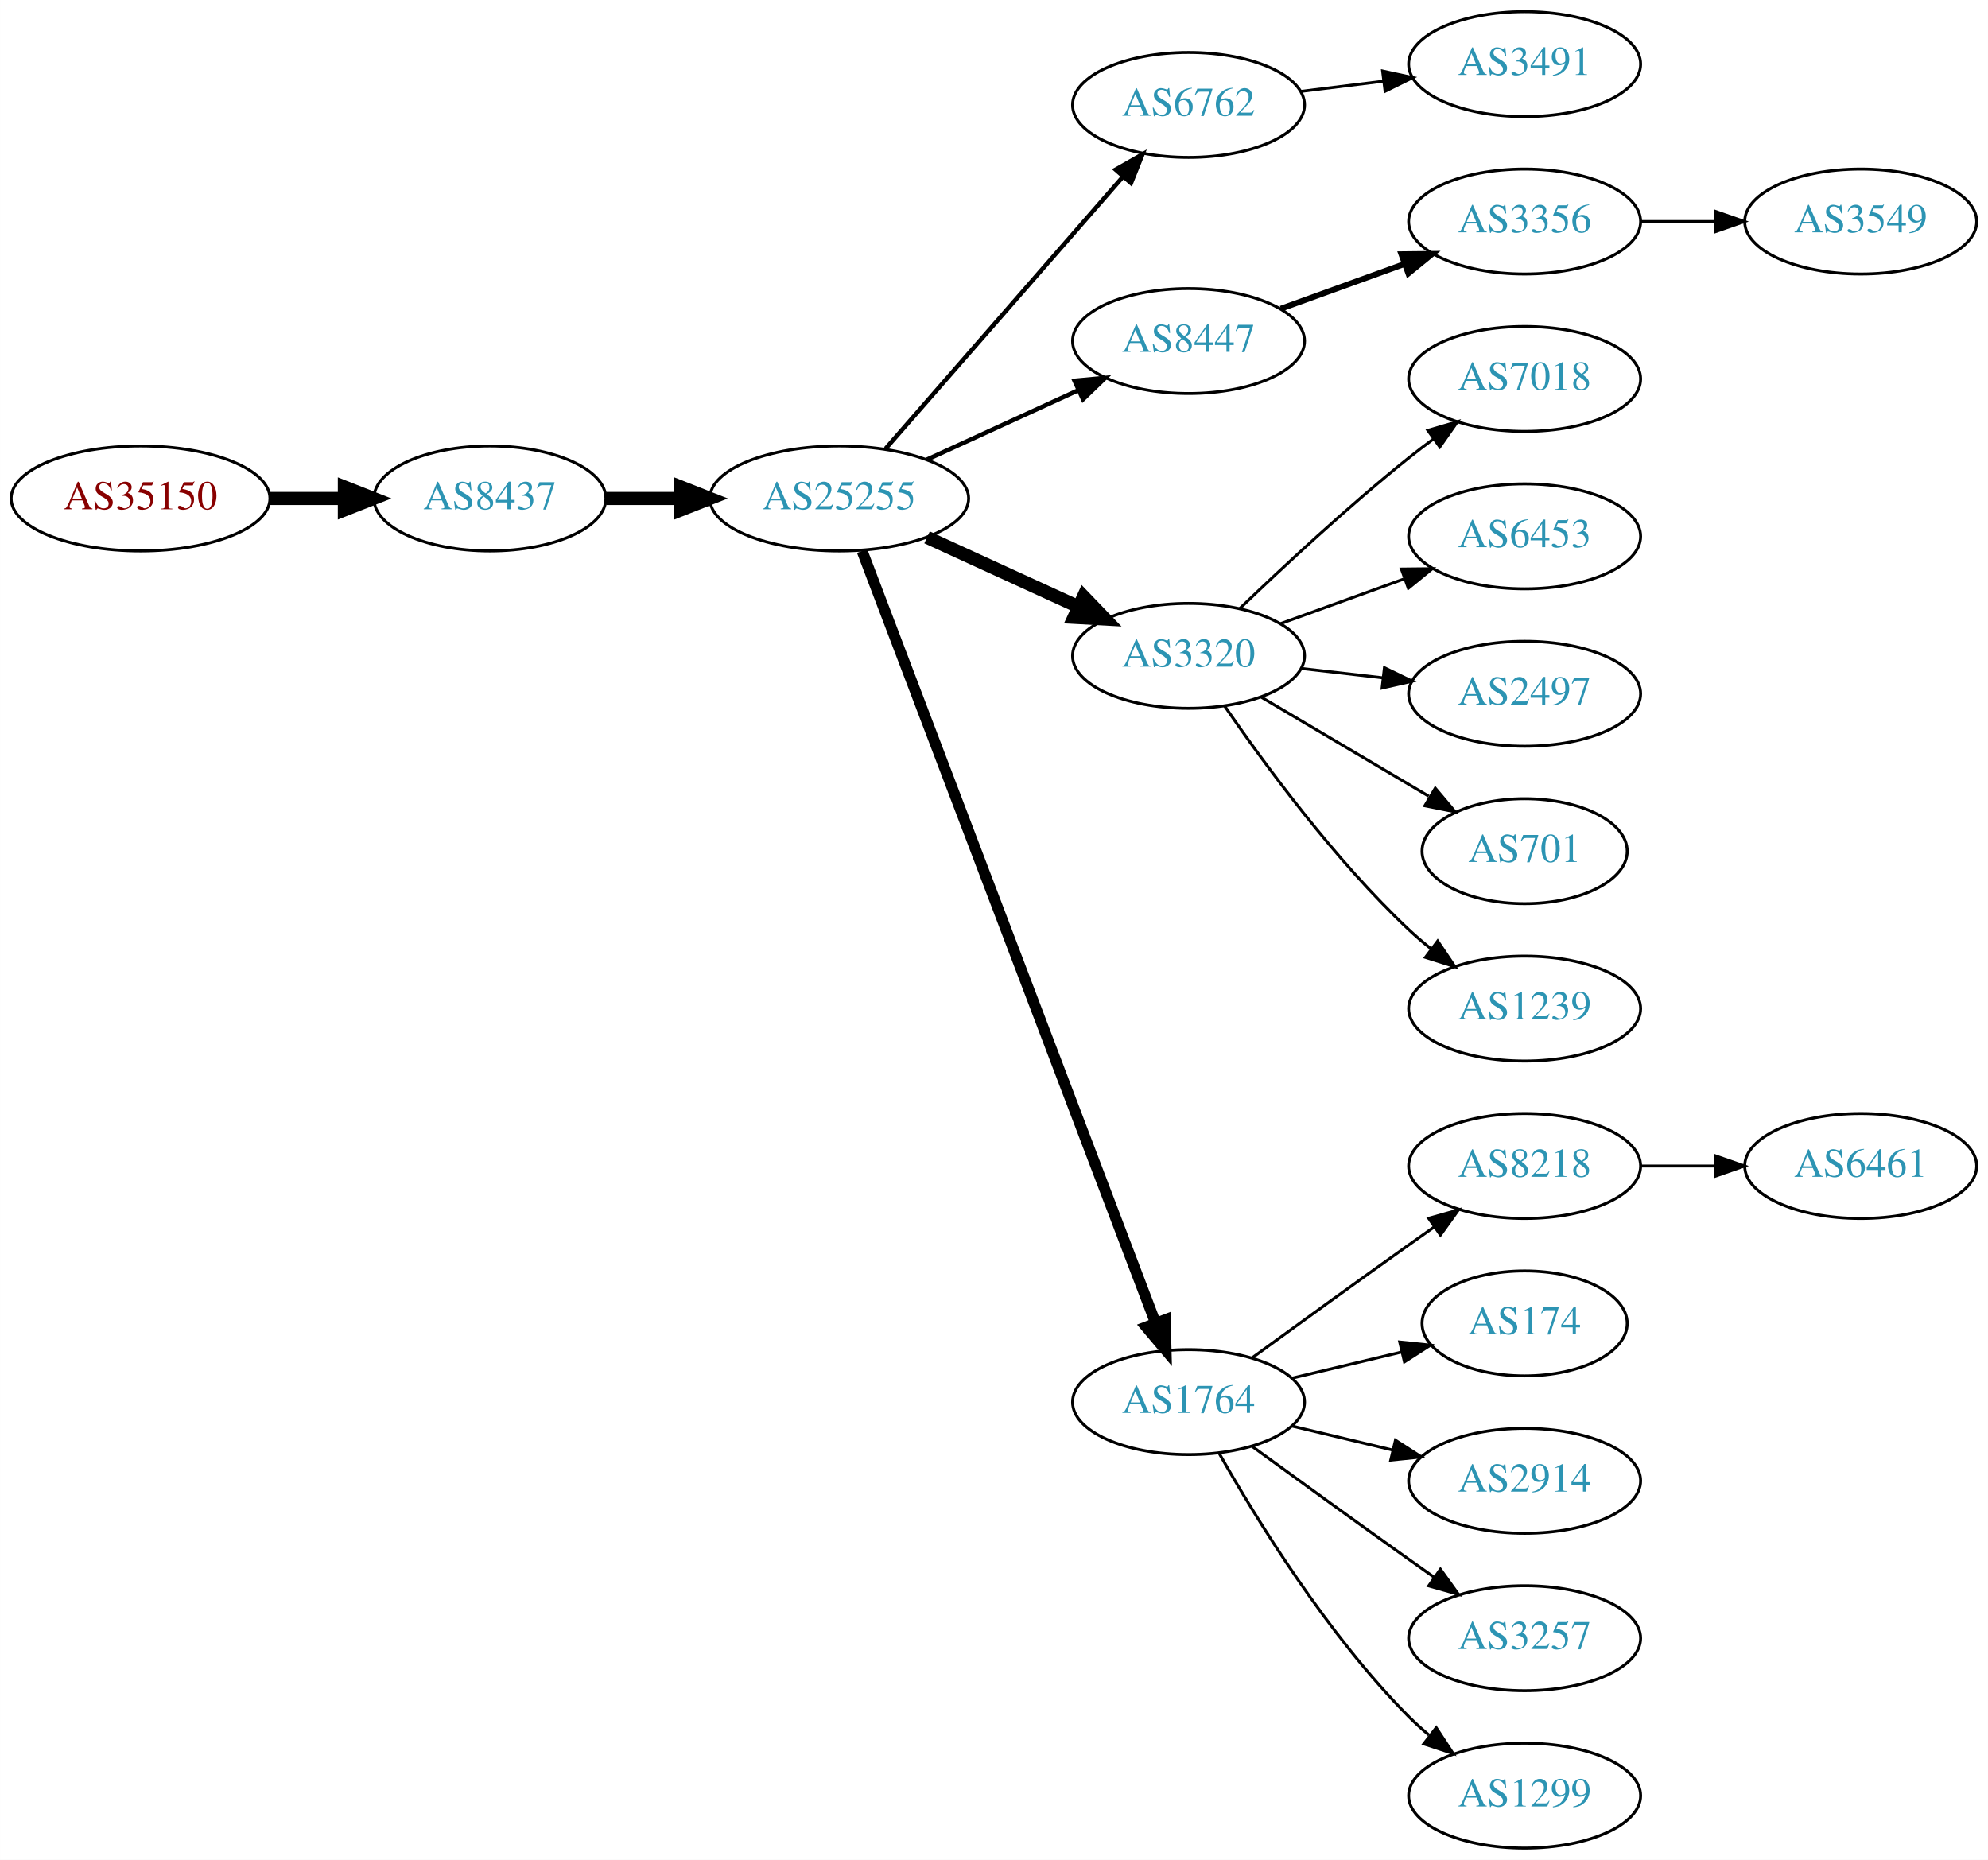
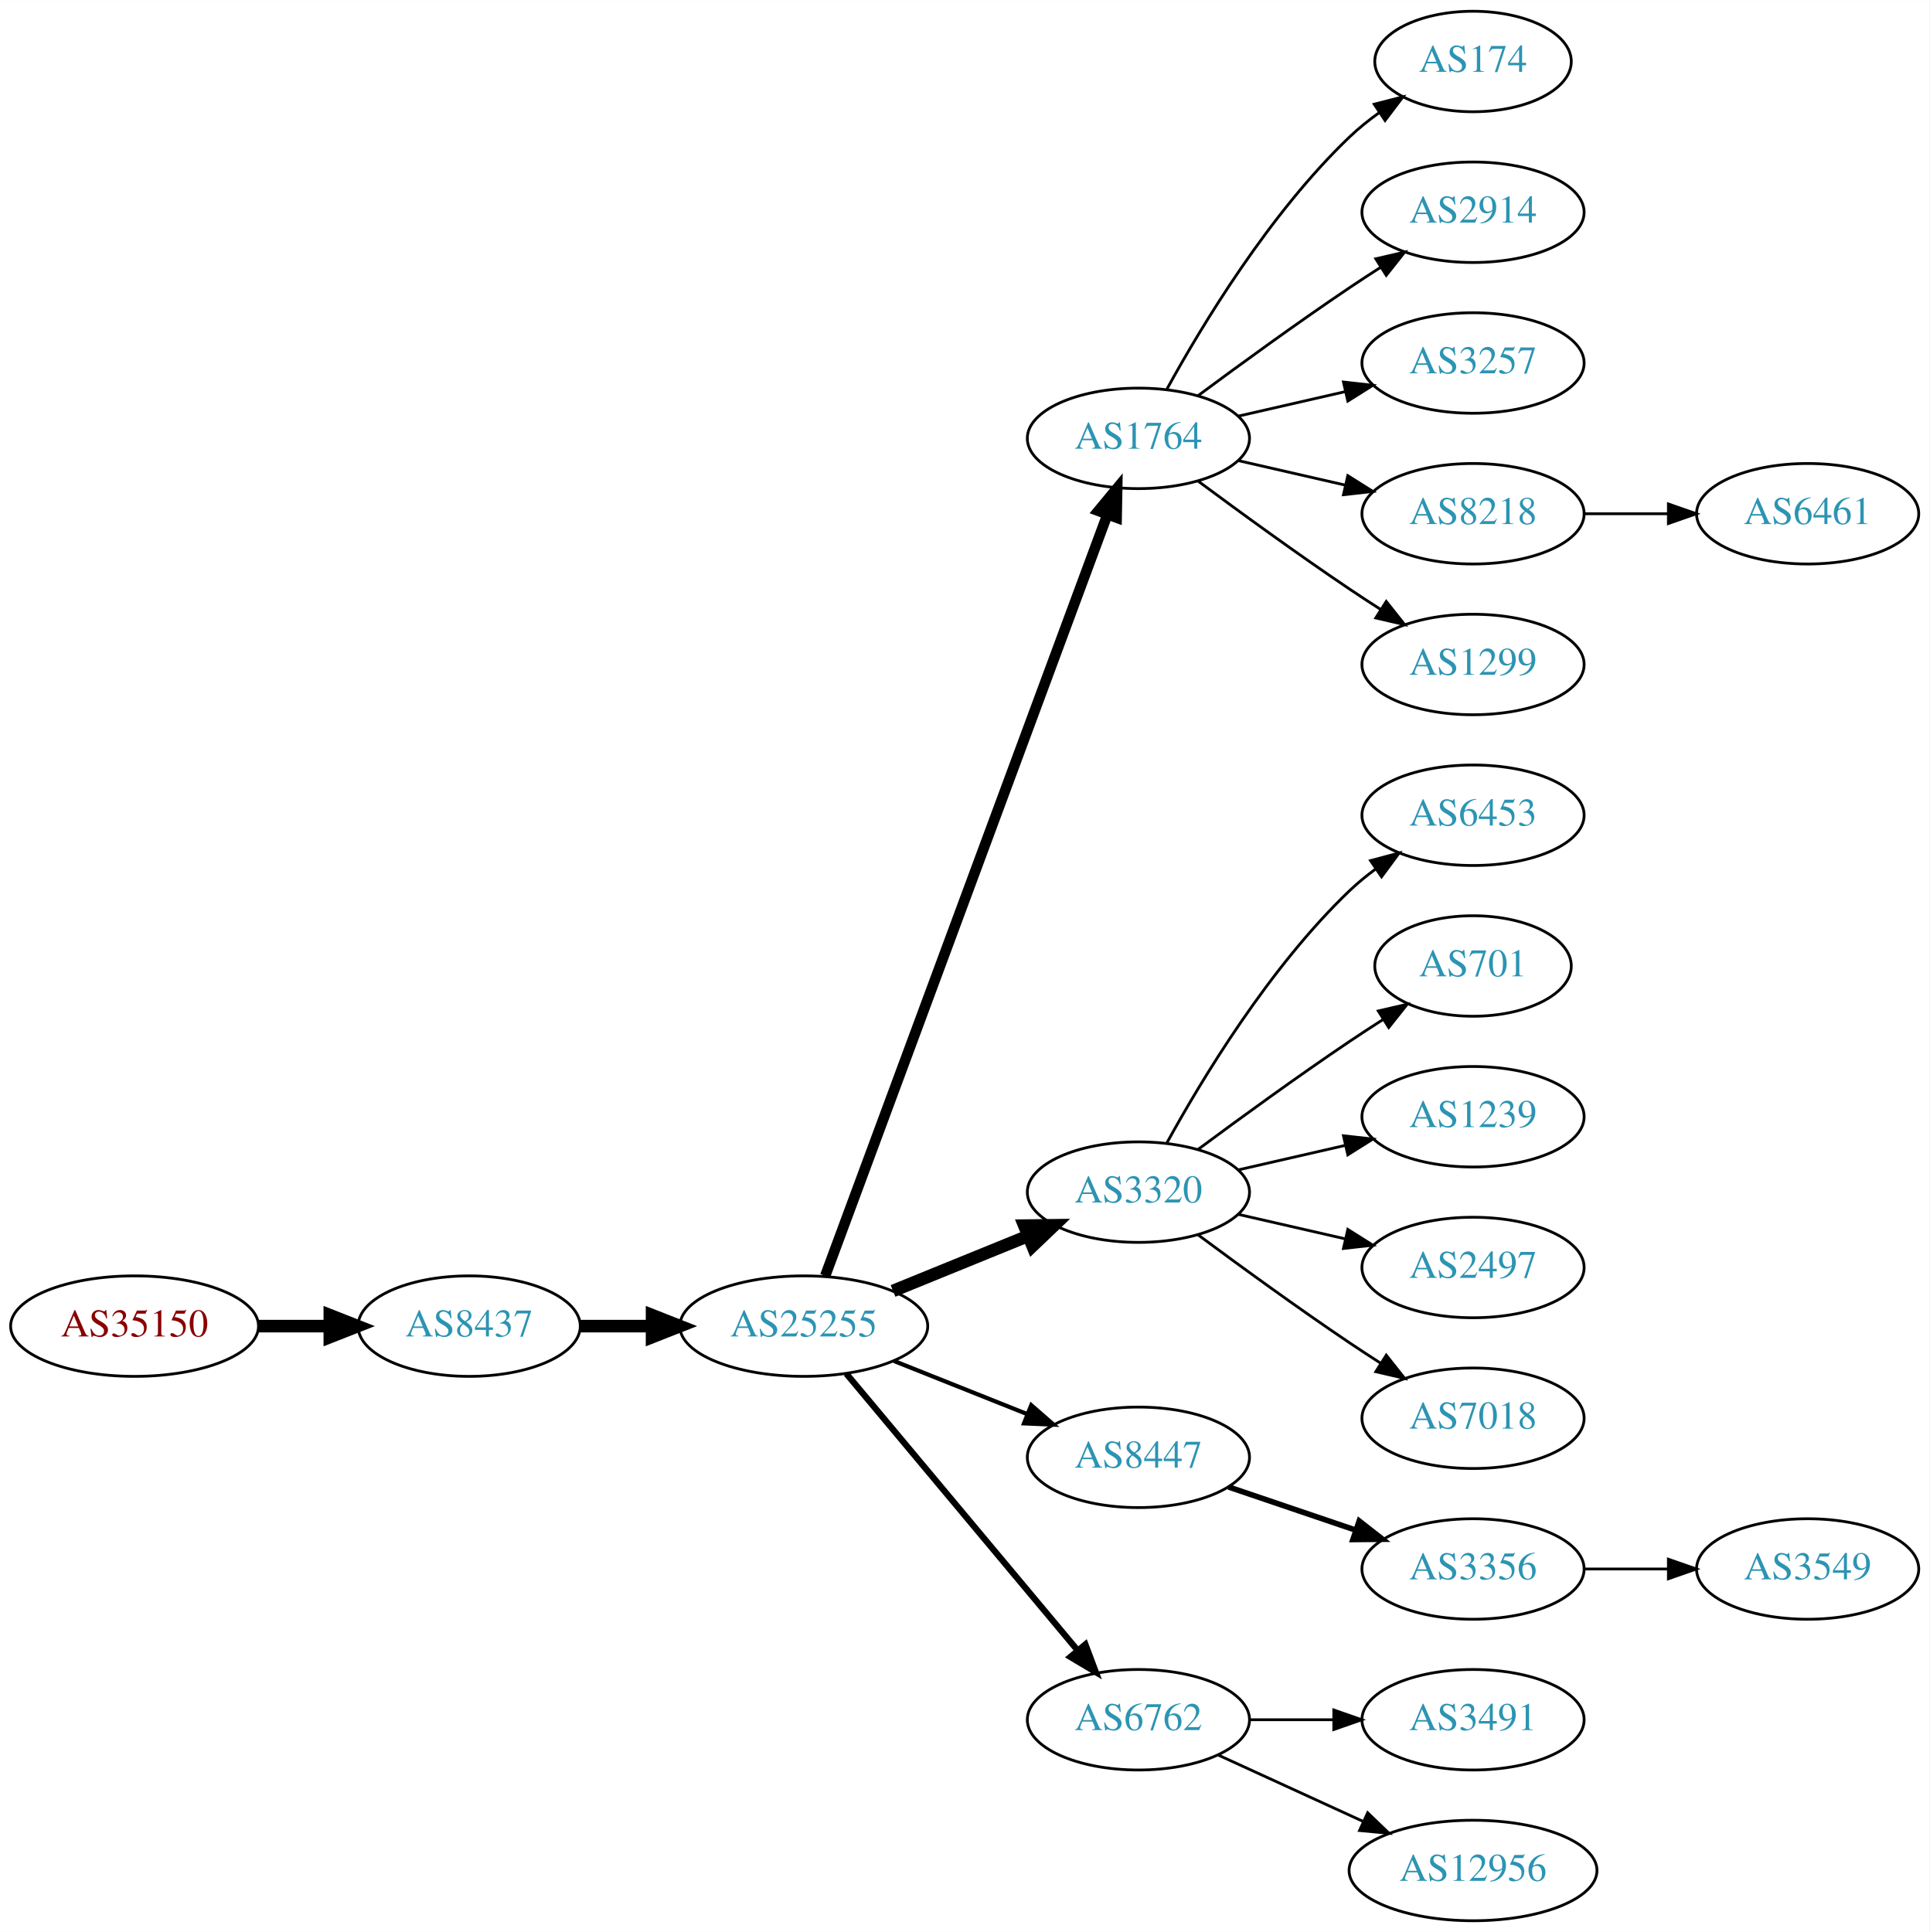
- <svg xmlns="http://www.w3.org/2000/svg" xmlns:xlink="http://www.w3.org/1999/xlink" width="682pt" height="638pt" viewBox="0.00 0.00 681.96 638.00">
-   <g id="graph0" class="graph" transform="scale(1 1) rotate(0) translate(4 634)">
-     <polygon fill="white" stroke="none" points="-4,4 -4,-634 677.956,-634 677.956,4 -4,4" />
+ <svg xmlns="http://www.w3.org/2000/svg" xmlns:xlink="http://www.w3.org/1999/xlink" width="691pt" height="692pt" viewBox="0.00 0.00 691.06 692.00">
+   <g id="graph0" class="graph" transform="scale(1 1) rotate(0) translate(4 688)">
+     <polygon fill="white" stroke="none" points="-4,4 -4,-688 687.055,-688 687.055,4 -4,4" />
    <g id="node1" class="node">
      <g id="a_node1">
        <a xlink:href="/asn/35150" xlink:title="AS35150 ~ voestalpine Tubulars GmbH &amp; Co KG [AT]">
-           <ellipse fill="#ffffff" stroke="black" cx="44.196" cy="-463" rx="44.393" ry="18" />
-           <text text-anchor="middle" x="44.196" y="-459.3" font-family="Times,serif" font-size="14.00" fill="#880000">AS35150</text>
+           <ellipse fill="#ffffff" stroke="black" cx="44.196" cy="-213" rx="44.393" ry="18" />
+           <text text-anchor="middle" x="44.196" y="-209.3" font-family="Times,serif" font-size="14.00" fill="#880000">AS35150</text>
        </a>
      </g>
    </g>
    <g id="node2" class="node">
      <g id="a_node2">
        <a xlink:href="/asn/8437" xlink:title="AS8437 ~ Hutchison Drei Austria GmbH [AT]">
-           <ellipse fill="#ffffff" stroke="black" cx="164.039" cy="-463" rx="39.794" ry="18" />
-           <text text-anchor="middle" x="164.039" y="-459.3" font-family="Times,serif" font-size="14.00" fill="#2c94b3">AS8437</text>
+           <ellipse fill="#ffffff" stroke="black" cx="164.039" cy="-213" rx="39.794" ry="18" />
+           <text text-anchor="middle" x="164.039" y="-209.3" font-family="Times,serif" font-size="14.00" fill="#2c94b3">AS8437</text>
        </a>
      </g>
    </g>
    <g id="edge1" class="edge">
-       <path fill="none" stroke="black" stroke-width="4.5" d="M88.407,-463C96.72,-463 105.482,-463 113.965,-463" />
-       <polygon fill="black" stroke="black" stroke-width="4.5" points="114.123,-466.938 124.123,-463 114.123,-459.063 114.123,-466.938" />
+       <path fill="none" stroke="black" stroke-width="4.5" d="M88.407,-213C96.72,-213 105.482,-213 113.965,-213" />
+       <polygon fill="black" stroke="black" stroke-width="4.5" points="114.123,-216.938 124.123,-213 114.123,-209.063 114.123,-216.938" />
    </g>
    <g id="node3" class="node">
      <g id="a_node3">
        <a xlink:href="/asn/25255" xlink:title="AS25255 ~ ==&gt; TELE2 AUSTRIA &lt;== [AT]">
-           <ellipse fill="#ffffff" stroke="black" cx="283.881" cy="-463" rx="44.393" ry="18" />
-           <text text-anchor="middle" x="283.881" y="-459.3" font-family="Times,serif" font-size="14.00" fill="#2c94b3">AS25255</text>
+           <ellipse fill="#ffffff" stroke="black" cx="283.881" cy="-213" rx="44.393" ry="18" />
+           <text text-anchor="middle" x="283.881" y="-209.3" font-family="Times,serif" font-size="14.00" fill="#2c94b3">AS25255</text>
        </a>
      </g>
    </g>
    <g id="edge2" class="edge">
-       <path fill="none" stroke="black" stroke-width="4.5" d="M203.951,-463C212.054,-463 220.729,-463 229.255,-463" />
-       <polygon fill="black" stroke="black" stroke-width="4.5" points="229.533,-466.938 239.533,-463 229.533,-459.063 229.533,-466.938" />
+       <path fill="none" stroke="black" stroke-width="4.5" d="M203.951,-213C212.054,-213 220.729,-213 229.255,-213" />
+       <polygon fill="black" stroke="black" stroke-width="4.5" points="229.533,-216.938 239.533,-213 229.533,-209.063 229.533,-216.938" />
    </g>
    <g id="node4" class="node">
      <g id="a_node4">
-         <a xlink:href="/asn/6762" xlink:title="AS6762 ~ TELECOM ITALIA SPARKLE S.p.A. [IT]">
-           <ellipse fill="#ffffff" stroke="black" cx="403.724" cy="-598" rx="39.794" ry="18" />
-           <text text-anchor="middle" x="403.724" y="-594.3" font-family="Times,serif" font-size="14.00" fill="#2c94b3">AS6762</text>
+         <a xlink:href="/asn/1764" xlink:title="AS1764 ~ NEXTLAYER-AS [AT]">
+           <ellipse fill="#ffffff" stroke="black" cx="403.724" cy="-531" rx="39.794" ry="18" />
+           <text text-anchor="middle" x="403.724" y="-527.3" font-family="Times,serif" font-size="14.00" fill="#2c94b3">AS1764</text>
        </a>
      </g>
    </g>
    <g id="edge3" class="edge">
-       <path fill="none" stroke="black" stroke-width="1.5" d="M299.806,-480.098C320.349,-503.631 357.468,-546.155 381.064,-573.187" />
-       <polygon fill="black" stroke="black" stroke-width="1.5" points="378.707,-575.809 387.92,-581.041 383.981,-571.206 378.707,-575.809" />
+       <path fill="none" stroke="black" stroke-width="3.75" d="M291.555,-231.008C311.202,-284.028 368.936,-439.823 392.516,-503.453" />
+       <polygon fill="black" stroke="black" stroke-width="3.75" points="389.367,-505.029 396.124,-513.189 395.931,-502.596 389.367,-505.029" />
    </g>
    <g id="node5" class="node">
      <g id="a_node5">
-         <a xlink:href="/asn/8447" xlink:title="AS8447 ~ A1 Telekom Austria AG [AT]">
-           <ellipse fill="#ffffff" stroke="black" cx="403.724" cy="-517" rx="39.794" ry="18" />
-           <text text-anchor="middle" x="403.724" y="-513.3" font-family="Times,serif" font-size="14.00" fill="#2c94b3">AS8447</text>
+         <a xlink:href="/asn/3320" xlink:title="AS3320 ~ DTAG [DE]">
+           <ellipse fill="#ffffff" stroke="black" cx="403.724" cy="-261" rx="39.794" ry="18" />
+           <text text-anchor="middle" x="403.724" y="-257.3" font-family="Times,serif" font-size="14.00" fill="#2c94b3">AS3320</text>
        </a>
      </g>
    </g>
    <g id="edge4" class="edge">
-       <path fill="none" stroke="black" stroke-width="1.5" d="M314.011,-476.348C329.622,-483.502 349.02,-492.391 365.692,-500.03" />
-       <polygon fill="black" stroke="black" stroke-width="1.5" points="364.595,-503.378 375.144,-504.362 367.511,-497.014 364.595,-503.378" />
+       <path fill="none" stroke="black" stroke-width="4.5" d="M315.843,-225.611C330.639,-231.638 348.496,-238.912 364.164,-245.294" />
+       <polygon fill="black" stroke="black" stroke-width="4.5" points="362.843,-249.007 373.589,-249.133 365.814,-241.714 362.843,-249.007" />
    </g>
    <g id="node6" class="node">
      <g id="a_node6">
-         <a xlink:href="/asn/3320" xlink:title="AS3320 ~ DTAG [DE]">
-           <ellipse fill="#ffffff" stroke="black" cx="403.724" cy="-409" rx="39.794" ry="18" />
-           <text text-anchor="middle" x="403.724" y="-405.3" font-family="Times,serif" font-size="14.00" fill="#2c94b3">AS3320</text>
+         <a xlink:href="/asn/8447" xlink:title="AS8447 ~ A1 Telekom Austria AG [AT]">
+           <ellipse fill="#ffffff" stroke="black" cx="403.724" cy="-166" rx="39.794" ry="18" />
+           <text text-anchor="middle" x="403.724" y="-162.3" font-family="Times,serif" font-size="14.00" fill="#2c94b3">AS8447</text>
        </a>
      </g>
    </g>
    <g id="edge5" class="edge">
-       <path fill="none" stroke="black" stroke-width="4.5" d="M314.011,-449.652C329.622,-442.498 349.02,-433.609 365.692,-425.97" />
-       <polygon fill="black" stroke="black" stroke-width="4.5" points="367.693,-429.384 375.144,-421.638 364.412,-422.225 367.693,-429.384" />
+       <path fill="none" stroke="black" stroke-width="1.5" d="M316.151,-200.528C330.833,-194.673 348.476,-187.636 363.994,-181.447" />
+       <polygon fill="black" stroke="black" stroke-width="1.5" points="365.344,-184.677 373.336,-177.721 362.751,-178.175 365.344,-184.677" />
    </g>
    <g id="node7" class="node">
      <g id="a_node7">
-         <a xlink:href="/asn/1764" xlink:title="AS1764 ~ NEXTLAYER-AS [AT]">
-           <ellipse fill="#ffffff" stroke="black" cx="403.724" cy="-153" rx="39.794" ry="18" />
-           <text text-anchor="middle" x="403.724" y="-149.3" font-family="Times,serif" font-size="14.00" fill="#2c94b3">AS1764</text>
+         <a xlink:href="/asn/6762" xlink:title="AS6762 ~ TELECOM ITALIA SPARKLE S.p.A. [IT]">
+           <ellipse fill="#ffffff" stroke="black" cx="403.724" cy="-72" rx="39.794" ry="18" />
+           <text text-anchor="middle" x="403.724" y="-68.3" font-family="Times,serif" font-size="14.00" fill="#2c94b3">AS6762</text>
        </a>
      </g>
    </g>
    <g id="edge6" class="edge">
-       <path fill="none" stroke="black" stroke-width="3.75" d="M291.726,-444.993C311.502,-392.97 368.805,-242.227 392.393,-180.176" />
-       <polygon fill="black" stroke="black" stroke-width="3.75" points="395.725,-181.261 396.007,-170.67 389.182,-178.774 395.725,-181.261" />
+       <path fill="none" stroke="black" stroke-width="2.25" d="M299.096,-195.992C319.711,-171.326 358.038,-125.467 381.859,-96.965" />
+       <polygon fill="black" stroke="black" stroke-width="2.25" points="384.731,-98.986 388.459,-89.068 379.36,-94.497 384.731,-98.986" />
    </g>
    <g id="node8" class="node">
      <g id="a_node8">
-         <a xlink:href="/asn/3491" xlink:title="AS3491 ~ PCCW Global, Inc. [US]">
-           <ellipse fill="#ffffff" stroke="black" cx="519.017" cy="-612" rx="39.794" ry="18" />
-           <text text-anchor="middle" x="519.017" y="-608.3" font-family="Times,serif" font-size="14.00" fill="#2c94b3">AS3491</text>
+         <a xlink:href="/asn/174" xlink:title="AS174 ~ Cogent Communications [US]">
+           <ellipse fill="#ffffff" stroke="black" cx="523.566" cy="-666" rx="35.194" ry="18" />
+           <text text-anchor="middle" x="523.566" y="-662.3" font-family="Times,serif" font-size="14.00" fill="#2c94b3">AS174</text>
        </a>
      </g>
    </g>
    <g id="edge7" class="edge">
-       <path fill="none" stroke="black" d="M442.134,-602.623C451.222,-603.746 461.059,-604.962 470.544,-606.134" />
-       <polygon fill="black" stroke="black" points="470.292,-609.629 480.646,-607.382 471.15,-602.682 470.292,-609.629" />
+       <path fill="none" stroke="black" d="M413.965,-548.713C426.51,-571.561 450.687,-611.611 479.37,-639 482.624,-642.107 486.291,-645.046 490.078,-647.76" />
+       <polygon fill="black" stroke="black" points="488.18,-650.701 498.446,-653.322 492.055,-644.872 488.18,-650.701" />
    </g>
    <g id="node9" class="node">
      <g id="a_node9">
-         <a xlink:href="/asn/3356" xlink:title="AS3356 ~ Level 3 Parent, LLC [US]">
-           <ellipse fill="#ffffff" stroke="black" cx="519.017" cy="-558" rx="39.794" ry="18" />
-           <text text-anchor="middle" x="519.017" y="-554.3" font-family="Times,serif" font-size="14.00" fill="#2c94b3">AS3356</text>
+         <a xlink:href="/asn/2914" xlink:title="AS2914 ~ NTT America, Inc. [US]">
+           <ellipse fill="#ffffff" stroke="black" cx="523.566" cy="-612" rx="39.794" ry="18" />
+           <text text-anchor="middle" x="523.566" y="-608.3" font-family="Times,serif" font-size="14.00" fill="#2c94b3">AS2914</text>
        </a>
      </g>
    </g>
    <g id="edge8" class="edge">
-       <path fill="none" stroke="black" stroke-width="2" d="M435.382,-528.095C448.355,-532.79 463.648,-538.324 477.529,-543.348" />
-       <polygon fill="black" stroke="black" stroke-width="2" points="476.739,-546.784 487.334,-546.896 479.121,-540.202 476.739,-546.784" />
+       <path fill="none" stroke="black" d="M425.054,-546.277C439.916,-557.304 460.661,-572.407 479.37,-585 482.919,-587.389 486.67,-589.839 490.418,-592.242" />
+       <polygon fill="black" stroke="black" points="488.744,-595.325 499.067,-597.712 492.486,-589.409 488.744,-595.325" />
    </g>
    <g id="node10" class="node">
      <g id="a_node10">
-         <a xlink:href="/asn/7018" xlink:title="AS7018 ~ AT&amp;T Services, Inc. [US]">
-           <ellipse fill="#ffffff" stroke="black" cx="519.017" cy="-504" rx="39.794" ry="18" />
-           <text text-anchor="middle" x="519.017" y="-500.3" font-family="Times,serif" font-size="14.00" fill="#2c94b3">AS7018</text>
+         <a xlink:href="/asn/3257" xlink:title="AS3257 ~ GTT [DE]">
+           <ellipse fill="#ffffff" stroke="black" cx="523.566" cy="-558" rx="39.794" ry="18" />
+           <text text-anchor="middle" x="523.566" y="-554.3" font-family="Times,serif" font-size="14.00" fill="#2c94b3">AS3257</text>
        </a>
      </g>
    </g>
    <g id="edge9" class="edge">
-       <path fill="none" stroke="black" d="M421.367,-425.312C436.143,-439.51 458.556,-460.363 479.37,-477 482.073,-479.161 484.938,-481.344 487.837,-483.484" />
-       <polygon fill="black" stroke="black" points="485.828,-486.35 495.991,-489.344 489.913,-480.666 485.828,-486.35" />
+       <path fill="none" stroke="black" d="M439.443,-538.955C451.443,-541.704 465.064,-544.825 477.756,-547.733" />
+       <polygon fill="black" stroke="black" points="477.159,-551.187 487.688,-550.009 478.722,-544.364 477.159,-551.187" />
    </g>
    <g id="node11" class="node">
      <g id="a_node11">
-         <a xlink:href="/asn/6453" xlink:title="AS6453 ~ TATA COMMUNICATIONS (AMERICA) INC [US]">
-           <ellipse fill="#ffffff" stroke="black" cx="519.017" cy="-450" rx="39.794" ry="18" />
-           <text text-anchor="middle" x="519.017" y="-446.3" font-family="Times,serif" font-size="14.00" fill="#2c94b3">AS6453</text>
+         <a xlink:href="/asn/8218" xlink:title="AS8218 ~ legacy Neotelecoms [FR]">
+           <ellipse fill="#ffffff" stroke="black" cx="523.566" cy="-504" rx="39.794" ry="18" />
+           <text text-anchor="middle" x="523.566" y="-500.3" font-family="Times,serif" font-size="14.00" fill="#2c94b3">AS8218</text>
        </a>
      </g>
    </g>
    <g id="edge10" class="edge">
-       <path fill="none" stroke="black" d="M435.382,-420.095C448.355,-424.79 463.648,-430.324 477.529,-435.348" />
-       <polygon fill="black" stroke="black" points="476.739,-438.784 487.334,-438.896 479.121,-432.202 476.739,-438.784" />
+       <path fill="none" stroke="black" d="M439.443,-523.045C451.443,-520.296 465.064,-517.175 477.756,-514.267" />
+       <polygon fill="black" stroke="black" points="478.722,-517.636 487.688,-511.991 477.159,-510.813 478.722,-517.636" />
    </g>
    <g id="node12" class="node">
      <g id="a_node12">
-         <a xlink:href="/asn/2497" xlink:title="AS2497 ~ Internet Initiative Japan Inc. [JP]">
-           <ellipse fill="#ffffff" stroke="black" cx="519.017" cy="-396" rx="39.794" ry="18" />
-           <text text-anchor="middle" x="519.017" y="-392.3" font-family="Times,serif" font-size="14.00" fill="#2c94b3">AS2497</text>
+         <a xlink:href="/asn/1299" xlink:title="AS1299 ~ Telia Carrier [EU]">
+           <ellipse fill="#ffffff" stroke="black" cx="523.566" cy="-450" rx="39.794" ry="18" />
+           <text text-anchor="middle" x="523.566" y="-446.3" font-family="Times,serif" font-size="14.00" fill="#2c94b3">AS1299</text>
        </a>
      </g>
    </g>
    <g id="edge11" class="edge">
-       <path fill="none" stroke="black" d="M442.449,-404.671C451.43,-403.641 461.129,-402.528 470.486,-401.454" />
-       <polygon fill="black" stroke="black" points="470.921,-404.927 480.457,-400.31 470.123,-397.973 470.921,-404.927" />
+       <path fill="none" stroke="black" d="M425.054,-515.723C439.916,-504.696 460.661,-489.593 479.37,-477 482.919,-474.611 486.67,-472.161 490.418,-469.758" />
+       <polygon fill="black" stroke="black" points="492.486,-472.591 499.067,-464.288 488.744,-466.675 492.486,-472.591" />
    </g>
    <g id="node13" class="node">
      <g id="a_node13">
-         <a xlink:href="/asn/701" xlink:title="AS701 ~ UUNET [US]">
-           <ellipse fill="#ffffff" stroke="black" cx="519.017" cy="-342" rx="35.194" ry="18" />
-           <text text-anchor="middle" x="519.017" y="-338.3" font-family="Times,serif" font-size="14.00" fill="#2c94b3">AS701</text>
+         <a xlink:href="/asn/6453" xlink:title="AS6453 ~ TATA COMMUNICATIONS (AMERICA) INC [US]">
+           <ellipse fill="#ffffff" stroke="black" cx="523.566" cy="-396" rx="39.794" ry="18" />
+           <text text-anchor="middle" x="523.566" y="-392.3" font-family="Times,serif" font-size="14.00" fill="#2c94b3">AS6453</text>
        </a>
      </g>
    </g>
    <g id="edge12" class="edge">
-       <path fill="none" stroke="black" d="M428.75,-394.791C445.454,-384.912 467.899,-371.639 486.104,-360.873" />
-       <polygon fill="black" stroke="black" points="488.358,-363.606 495.184,-355.503 484.795,-357.581 488.358,-363.606" />
+       <path fill="none" stroke="black" d="M413.965,-278.713C426.51,-301.561 450.687,-341.611 479.37,-369 482.238,-371.739 485.427,-374.347 488.736,-376.785" />
+       <polygon fill="black" stroke="black" points="486.86,-379.742 497.096,-382.477 490.8,-373.956 486.86,-379.742" />
    </g>
    <g id="node14" class="node">
      <g id="a_node14">
-         <a xlink:href="/asn/1239" xlink:title="AS1239 ~ Sprint [US]">
-           <ellipse fill="#ffffff" stroke="black" cx="519.017" cy="-288" rx="39.794" ry="18" />
-           <text text-anchor="middle" x="519.017" y="-284.3" font-family="Times,serif" font-size="14.00" fill="#2c94b3">AS1239</text>
+         <a xlink:href="/asn/701" xlink:title="AS701 ~ UUNET [US]">
+           <ellipse fill="#ffffff" stroke="black" cx="523.566" cy="-342" rx="35.194" ry="18" />
+           <text text-anchor="middle" x="523.566" y="-338.3" font-family="Times,serif" font-size="14.00" fill="#2c94b3">AS701</text>
        </a>
      </g>
    </g>
    <g id="edge13" class="edge">
-       <path fill="none" stroke="black" d="M416.081,-391.817C429.689,-371.972 453.867,-338.985 479.37,-315 481.755,-312.757 484.338,-310.556 486.999,-308.438" />
-       <polygon fill="black" stroke="black" points="489.189,-311.171 495.097,-302.377 484.994,-305.567 489.189,-311.171" />
+       <path fill="none" stroke="black" d="M425.054,-276.277C439.916,-287.304 460.661,-302.407 479.37,-315 483.188,-317.569 487.238,-320.21 491.268,-322.786" />
+       <polygon fill="black" stroke="black" points="489.637,-325.895 499.962,-328.271 493.372,-319.975 489.637,-325.895" />
    </g>
    <g id="node15" class="node">
      <g id="a_node15">
-         <a xlink:href="/asn/8218" xlink:title="AS8218 ~ legacy Neotelecoms [FR]">
-           <ellipse fill="#ffffff" stroke="black" cx="519.017" cy="-234" rx="39.794" ry="18" />
-           <text text-anchor="middle" x="519.017" y="-230.3" font-family="Times,serif" font-size="14.00" fill="#2c94b3">AS8218</text>
+         <a xlink:href="/asn/1239" xlink:title="AS1239 ~ Sprint [US]">
+           <ellipse fill="#ffffff" stroke="black" cx="523.566" cy="-288" rx="39.794" ry="18" />
+           <text text-anchor="middle" x="523.566" y="-284.3" font-family="Times,serif" font-size="14.00" fill="#2c94b3">AS1239</text>
        </a>
      </g>
    </g>
    <g id="edge14" class="edge">
-       <path fill="none" stroke="black" d="M425.572,-168.222C440.506,-179.091 461.12,-194.025 479.37,-207 482.191,-209.005 485.134,-211.085 488.082,-213.159" />
-       <polygon fill="black" stroke="black" points="486.109,-216.05 496.306,-218.926 490.128,-210.319 486.109,-216.05" />
+       <path fill="none" stroke="black" d="M439.443,-268.955C451.443,-271.704 465.064,-274.825 477.756,-277.733" />
+       <polygon fill="black" stroke="black" points="477.159,-281.187 487.688,-280.009 478.722,-274.364 477.159,-281.187" />
    </g>
    <g id="node16" class="node">
      <g id="a_node16">
-         <a xlink:href="/asn/174" xlink:title="AS174 ~ Cogent Communications [US]">
-           <ellipse fill="#ffffff" stroke="black" cx="519.017" cy="-180" rx="35.194" ry="18" />
-           <text text-anchor="middle" x="519.017" y="-176.3" font-family="Times,serif" font-size="14.00" fill="#2c94b3">AS174</text>
+         <a xlink:href="/asn/2497" xlink:title="AS2497 ~ Internet Initiative Japan Inc. [JP]">
+           <ellipse fill="#ffffff" stroke="black" cx="523.566" cy="-234" rx="39.794" ry="18" />
+           <text text-anchor="middle" x="523.566" y="-230.3" font-family="Times,serif" font-size="14.00" fill="#2c94b3">AS2497</text>
        </a>
      </g>
    </g>
    <g id="edge15" class="edge">
-       <path fill="none" stroke="black" d="M439.331,-161.248C451.125,-164.058 464.43,-167.229 476.698,-170.153" />
-       <polygon fill="black" stroke="black" points="476.164,-173.624 486.703,-172.537 477.787,-166.814 476.164,-173.624" />
+       <path fill="none" stroke="black" d="M439.443,-253.045C451.443,-250.296 465.064,-247.175 477.756,-244.267" />
+       <polygon fill="black" stroke="black" points="478.722,-247.636 487.688,-241.991 477.159,-240.813 478.722,-247.636" />
    </g>
    <g id="node17" class="node">
      <g id="a_node17">
-         <a xlink:href="/asn/2914" xlink:title="AS2914 ~ NTT America, Inc. [US]">
-           <ellipse fill="#ffffff" stroke="black" cx="519.017" cy="-126" rx="39.794" ry="18" />
-           <text text-anchor="middle" x="519.017" y="-122.3" font-family="Times,serif" font-size="14.00" fill="#2c94b3">AS2914</text>
+         <a xlink:href="/asn/7018" xlink:title="AS7018 ~ AT&amp;T Services, Inc. [US]">
+           <ellipse fill="#ffffff" stroke="black" cx="523.566" cy="-180" rx="39.794" ry="18" />
+           <text text-anchor="middle" x="523.566" y="-176.3" font-family="Times,serif" font-size="14.00" fill="#2c94b3">AS7018</text>
        </a>
      </g>
    </g>
    <g id="edge16" class="edge">
-       <path fill="none" stroke="black" d="M439.331,-144.752C450.202,-142.162 462.357,-139.265 473.799,-136.538" />
-       <polygon fill="black" stroke="black" points="474.705,-139.92 483.621,-134.197 473.082,-133.111 474.705,-139.92" />
+       <path fill="none" stroke="black" d="M425.054,-245.723C439.916,-234.696 460.661,-219.593 479.37,-207 482.919,-204.611 486.67,-202.161 490.418,-199.758" />
+       <polygon fill="black" stroke="black" points="492.486,-202.591 499.067,-194.288 488.744,-196.675 492.486,-202.591" />
    </g>
    <g id="node18" class="node">
      <g id="a_node18">
-         <a xlink:href="/asn/3257" xlink:title="AS3257 ~ GTT [DE]">
-           <ellipse fill="#ffffff" stroke="black" cx="519.017" cy="-72" rx="39.794" ry="18" />
-           <text text-anchor="middle" x="519.017" y="-68.3" font-family="Times,serif" font-size="14.00" fill="#2c94b3">AS3257</text>
+         <a xlink:href="/asn/3356" xlink:title="AS3356 ~ Level 3 Parent, LLC [US]">
+           <ellipse fill="#ffffff" stroke="black" cx="523.566" cy="-126" rx="39.794" ry="18" />
+           <text text-anchor="middle" x="523.566" y="-122.3" font-family="Times,serif" font-size="14.00" fill="#2c94b3">AS3356</text>
        </a>
      </g>
    </g>
    <g id="edge17" class="edge">
-       <path fill="none" stroke="black" d="M425.572,-137.778C440.506,-126.909 461.12,-111.975 479.37,-99 482.191,-96.995 485.134,-94.915 488.082,-92.841" />
-       <polygon fill="black" stroke="black" points="490.128,-95.681 496.306,-87.074 486.109,-89.95 490.128,-95.681" />
+       <path fill="none" stroke="black" stroke-width="2" d="M435.994,-155.386C449.978,-150.639 466.648,-144.981 481.61,-139.902" />
+       <polygon fill="black" stroke="black" stroke-width="2" points="482.806,-143.192 491.15,-136.664 480.556,-136.564 482.806,-143.192" />
    </g>
    <g id="node19" class="node">
      <g id="a_node19">
-         <a xlink:href="/asn/1299" xlink:title="AS1299 ~ Telia Carrier [EU]">
-           <ellipse fill="#ffffff" stroke="black" cx="519.017" cy="-18" rx="39.794" ry="18" />
-           <text text-anchor="middle" x="519.017" y="-14.3" font-family="Times,serif" font-size="14.00" fill="#2c94b3">AS1299</text>
+         <a xlink:href="/asn/3491" xlink:title="AS3491 ~ PCCW Global, Inc. [US]">
+           <ellipse fill="#ffffff" stroke="black" cx="523.566" cy="-72" rx="39.794" ry="18" />
+           <text text-anchor="middle" x="523.566" y="-68.3" font-family="Times,serif" font-size="14.00" fill="#2c94b3">AS3491</text>
        </a>
      </g>
    </g>
    <g id="edge18" class="edge">
-       <path fill="none" stroke="black" d="M414.184,-135.51C426.965,-112.904 451.398,-73.114 479.37,-45 481.481,-42.879 483.777,-40.812 486.163,-38.829" />
-       <polygon fill="black" stroke="black" points="488.678,-41.31 494.478,-32.444 484.415,-35.758 488.678,-41.31" />
+       <path fill="none" stroke="black" d="M443.636,-72C453.19,-72 463.539,-72 473.502,-72" />
+       <polygon fill="black" stroke="black" points="473.695,-75.5 483.695,-72 473.694,-68.5 473.695,-75.5" />
+     </g>
+     <g id="node20" class="node">
+       <g id="a_node20">
+         <a xlink:href="/asn/12956" xlink:title="AS12956 ~ TELXIUS [ES]">
+           <ellipse fill="#ffffff" stroke="black" cx="523.566" cy="-18" rx="44.393" ry="18" />
+           <text text-anchor="middle" x="523.566" y="-14.3" font-family="Times,serif" font-size="14.00" fill="#2c94b3">AS12956</text>
+         </a>
+       </g>
+     </g>
+     <g id="edge19" class="edge">
+       <path fill="none" stroke="black" d="M432.353,-59.339C447.85,-52.238 467.417,-43.272 484.364,-35.506" />
+       <polygon fill="black" stroke="black" points="485.833,-38.682 493.466,-31.335 482.917,-32.319 485.833,-38.682" />
+     </g>
+     <g id="node22" class="node">
+       <g id="a_node22">
+         <a xlink:href="/asn/6461" xlink:title="AS6461 ~ Zayo Bandwidth [US]">
+           <ellipse fill="#ffffff" stroke="black" cx="643.409" cy="-504" rx="39.794" ry="18" />
+           <text text-anchor="middle" x="643.409" y="-500.3" font-family="Times,serif" font-size="14.00" fill="#2c94b3">AS6461</text>
+         </a>
+       </g>
+     </g>
+     <g id="edge21" class="edge">
+       <path fill="none" stroke="black" d="M563.479,-504C573.032,-504 583.382,-504 593.345,-504" />
+       <polygon fill="black" stroke="black" points="593.537,-507.5 603.537,-504 593.537,-500.5 593.537,-507.5" />
    </g>
    <g id="node21" class="node">
      <g id="a_node21">
        <a xlink:href="/asn/3549" xlink:title="AS3549 ~ Level 3 Parent, LLC [US]">
-           <ellipse fill="#ffffff" stroke="black" cx="634.31" cy="-558" rx="39.794" ry="18" />
-           <text text-anchor="middle" x="634.31" y="-554.3" font-family="Times,serif" font-size="14.00" fill="#2c94b3">AS3549</text>
+           <ellipse fill="#ffffff" stroke="black" cx="643.409" cy="-126" rx="39.794" ry="18" />
+           <text text-anchor="middle" x="643.409" y="-122.3" font-family="Times,serif" font-size="14.00" fill="#2c94b3">AS3549</text>
        </a>
      </g>
    </g>
    <g id="edge20" class="edge">
-       <path fill="none" stroke="black" d="M558.689,-558C566.892,-558 575.656,-558 584.188,-558" />
-       <polygon fill="black" stroke="black" points="584.427,-561.5 594.427,-558 584.427,-554.5 584.427,-561.5" />
-     </g>
-     <g id="node20" class="node">
-       <g id="a_node20">
-         <a xlink:href="/asn/6461" xlink:title="AS6461 ~ Zayo Bandwidth [US]">
-           <ellipse fill="#ffffff" stroke="black" cx="634.31" cy="-234" rx="39.794" ry="18" />
-           <text text-anchor="middle" x="634.31" y="-230.3" font-family="Times,serif" font-size="14.00" fill="#2c94b3">AS6461</text>
-         </a>
-       </g>
-     </g>
-     <g id="edge19" class="edge">
-       <path fill="none" stroke="black" d="M558.689,-234C566.892,-234 575.656,-234 584.188,-234" />
-       <polygon fill="black" stroke="black" points="584.427,-237.5 594.427,-234 584.427,-230.5 584.427,-237.5" />
+       <path fill="none" stroke="black" d="M563.479,-126C573.032,-126 583.382,-126 593.345,-126" />
+       <polygon fill="black" stroke="black" points="593.537,-129.5 603.537,-126 593.537,-122.5 593.537,-129.5" />
    </g>
  </g>
</svg>
